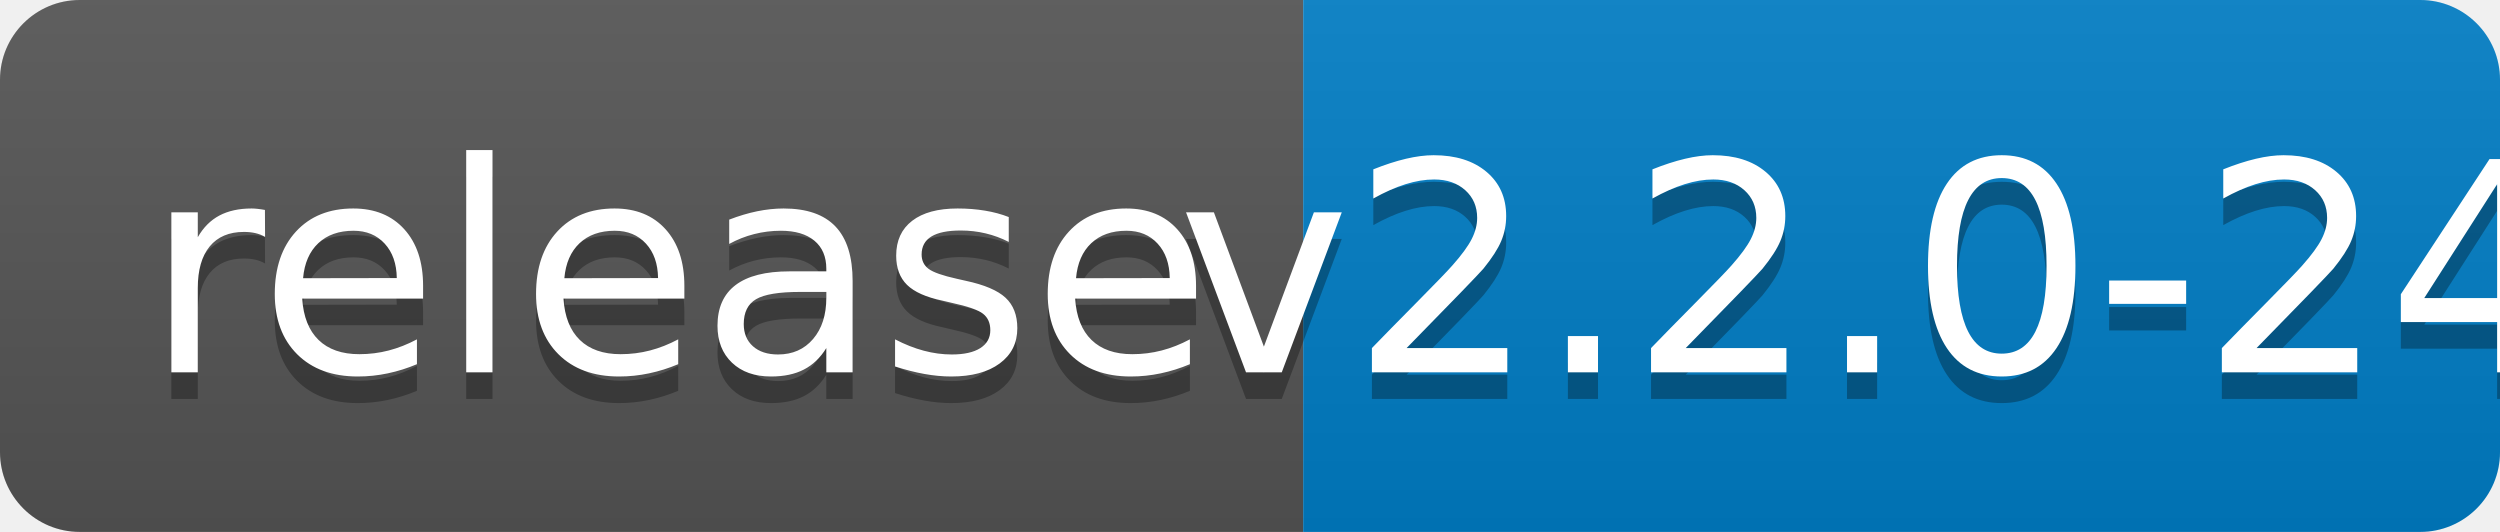
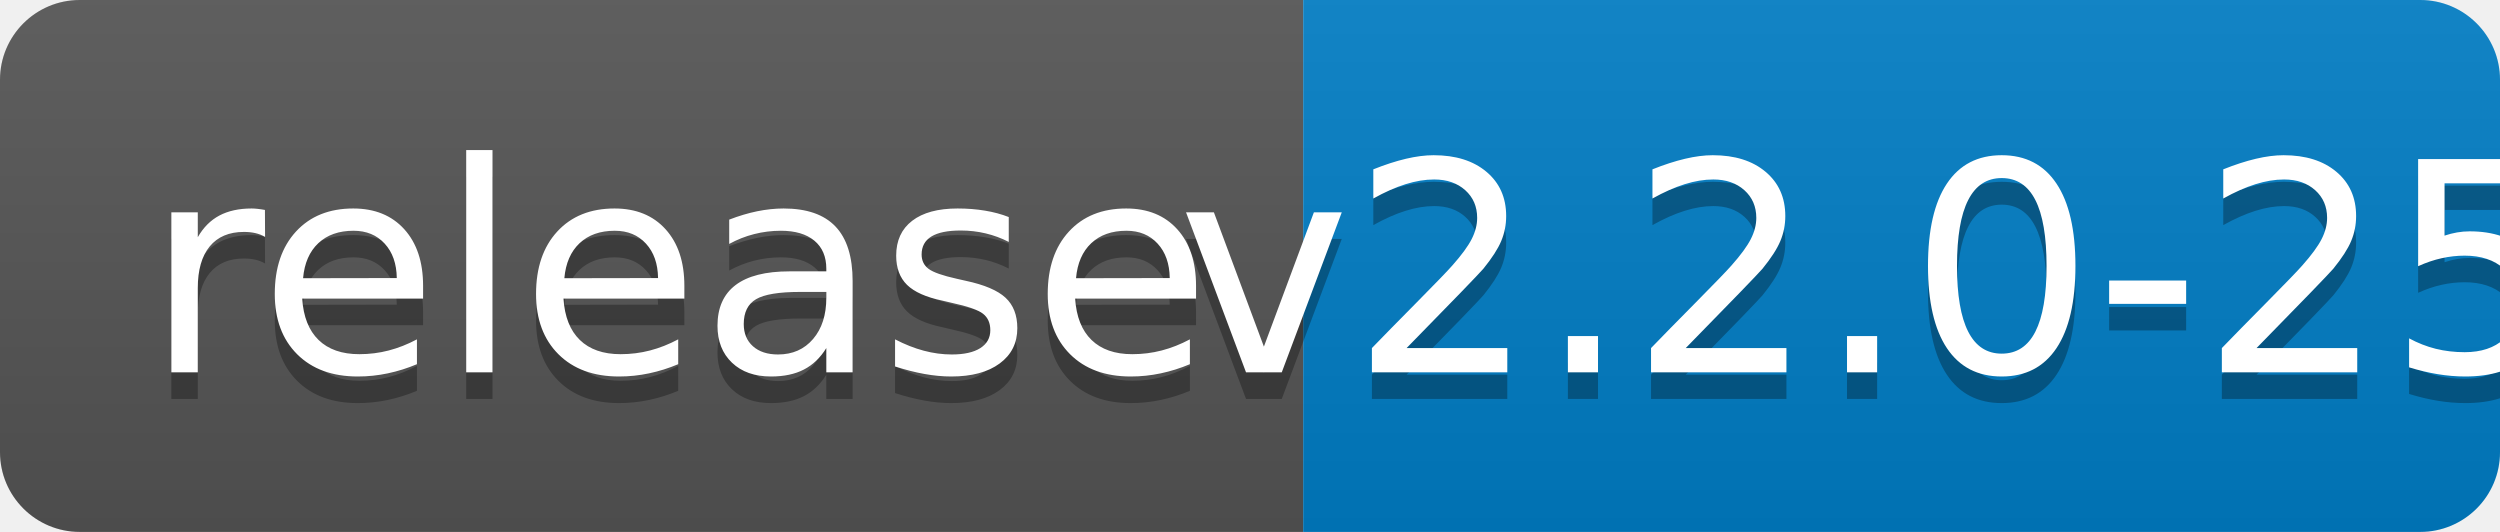
<svg xmlns="http://www.w3.org/2000/svg" width="94" height="20">
  <linearGradient id="b" x2="0" y2="100%">
    <stop offset="0" stop-color="#bbb" stop-opacity=".1" />
    <stop offset="1" stop-opacity=".1" />
  </linearGradient>
  <clipPath id="a">
    <rect width="94" height="20" rx="3" fill="#fff" />
  </clipPath>
  <g clip-path="url(#a)">
    <path fill="#555" d="M0 0h49v20H0z" />
    <path fill="#007ec6" d="M49 0h45v20H49z" />
    <path fill="url(#b)" d="M0 0h94v20H0z" />
  </g>
  <g fill="#fff" text-anchor="middle" font-family="DejaVu Sans,Verdana,Geneva,sans-serif" font-size="110">
    <text x="255" y="150" fill="#010101" fill-opacity=".3" transform="scale(.1)" textLength="390">release</text>
    <text x="255" y="140" transform="scale(.1)" textLength="390">release</text>
-     <text x="705" y="150" fill="#010101" fill-opacity=".3" transform="scale(.1)" textLength="350">v2.2.0-24</text>
-     <text x="705" y="140" transform="scale(.1)" textLength="350">v2.2.0-24</text>
+     <text x="705" y="150" fill="#010101" fill-opacity=".3" transform="scale(.1)" textLength="350">v2.2.0-25</text>
+     <text x="705" y="140" transform="scale(.1)" textLength="350">v2.2.0-25</text>
  </g>
</svg>
